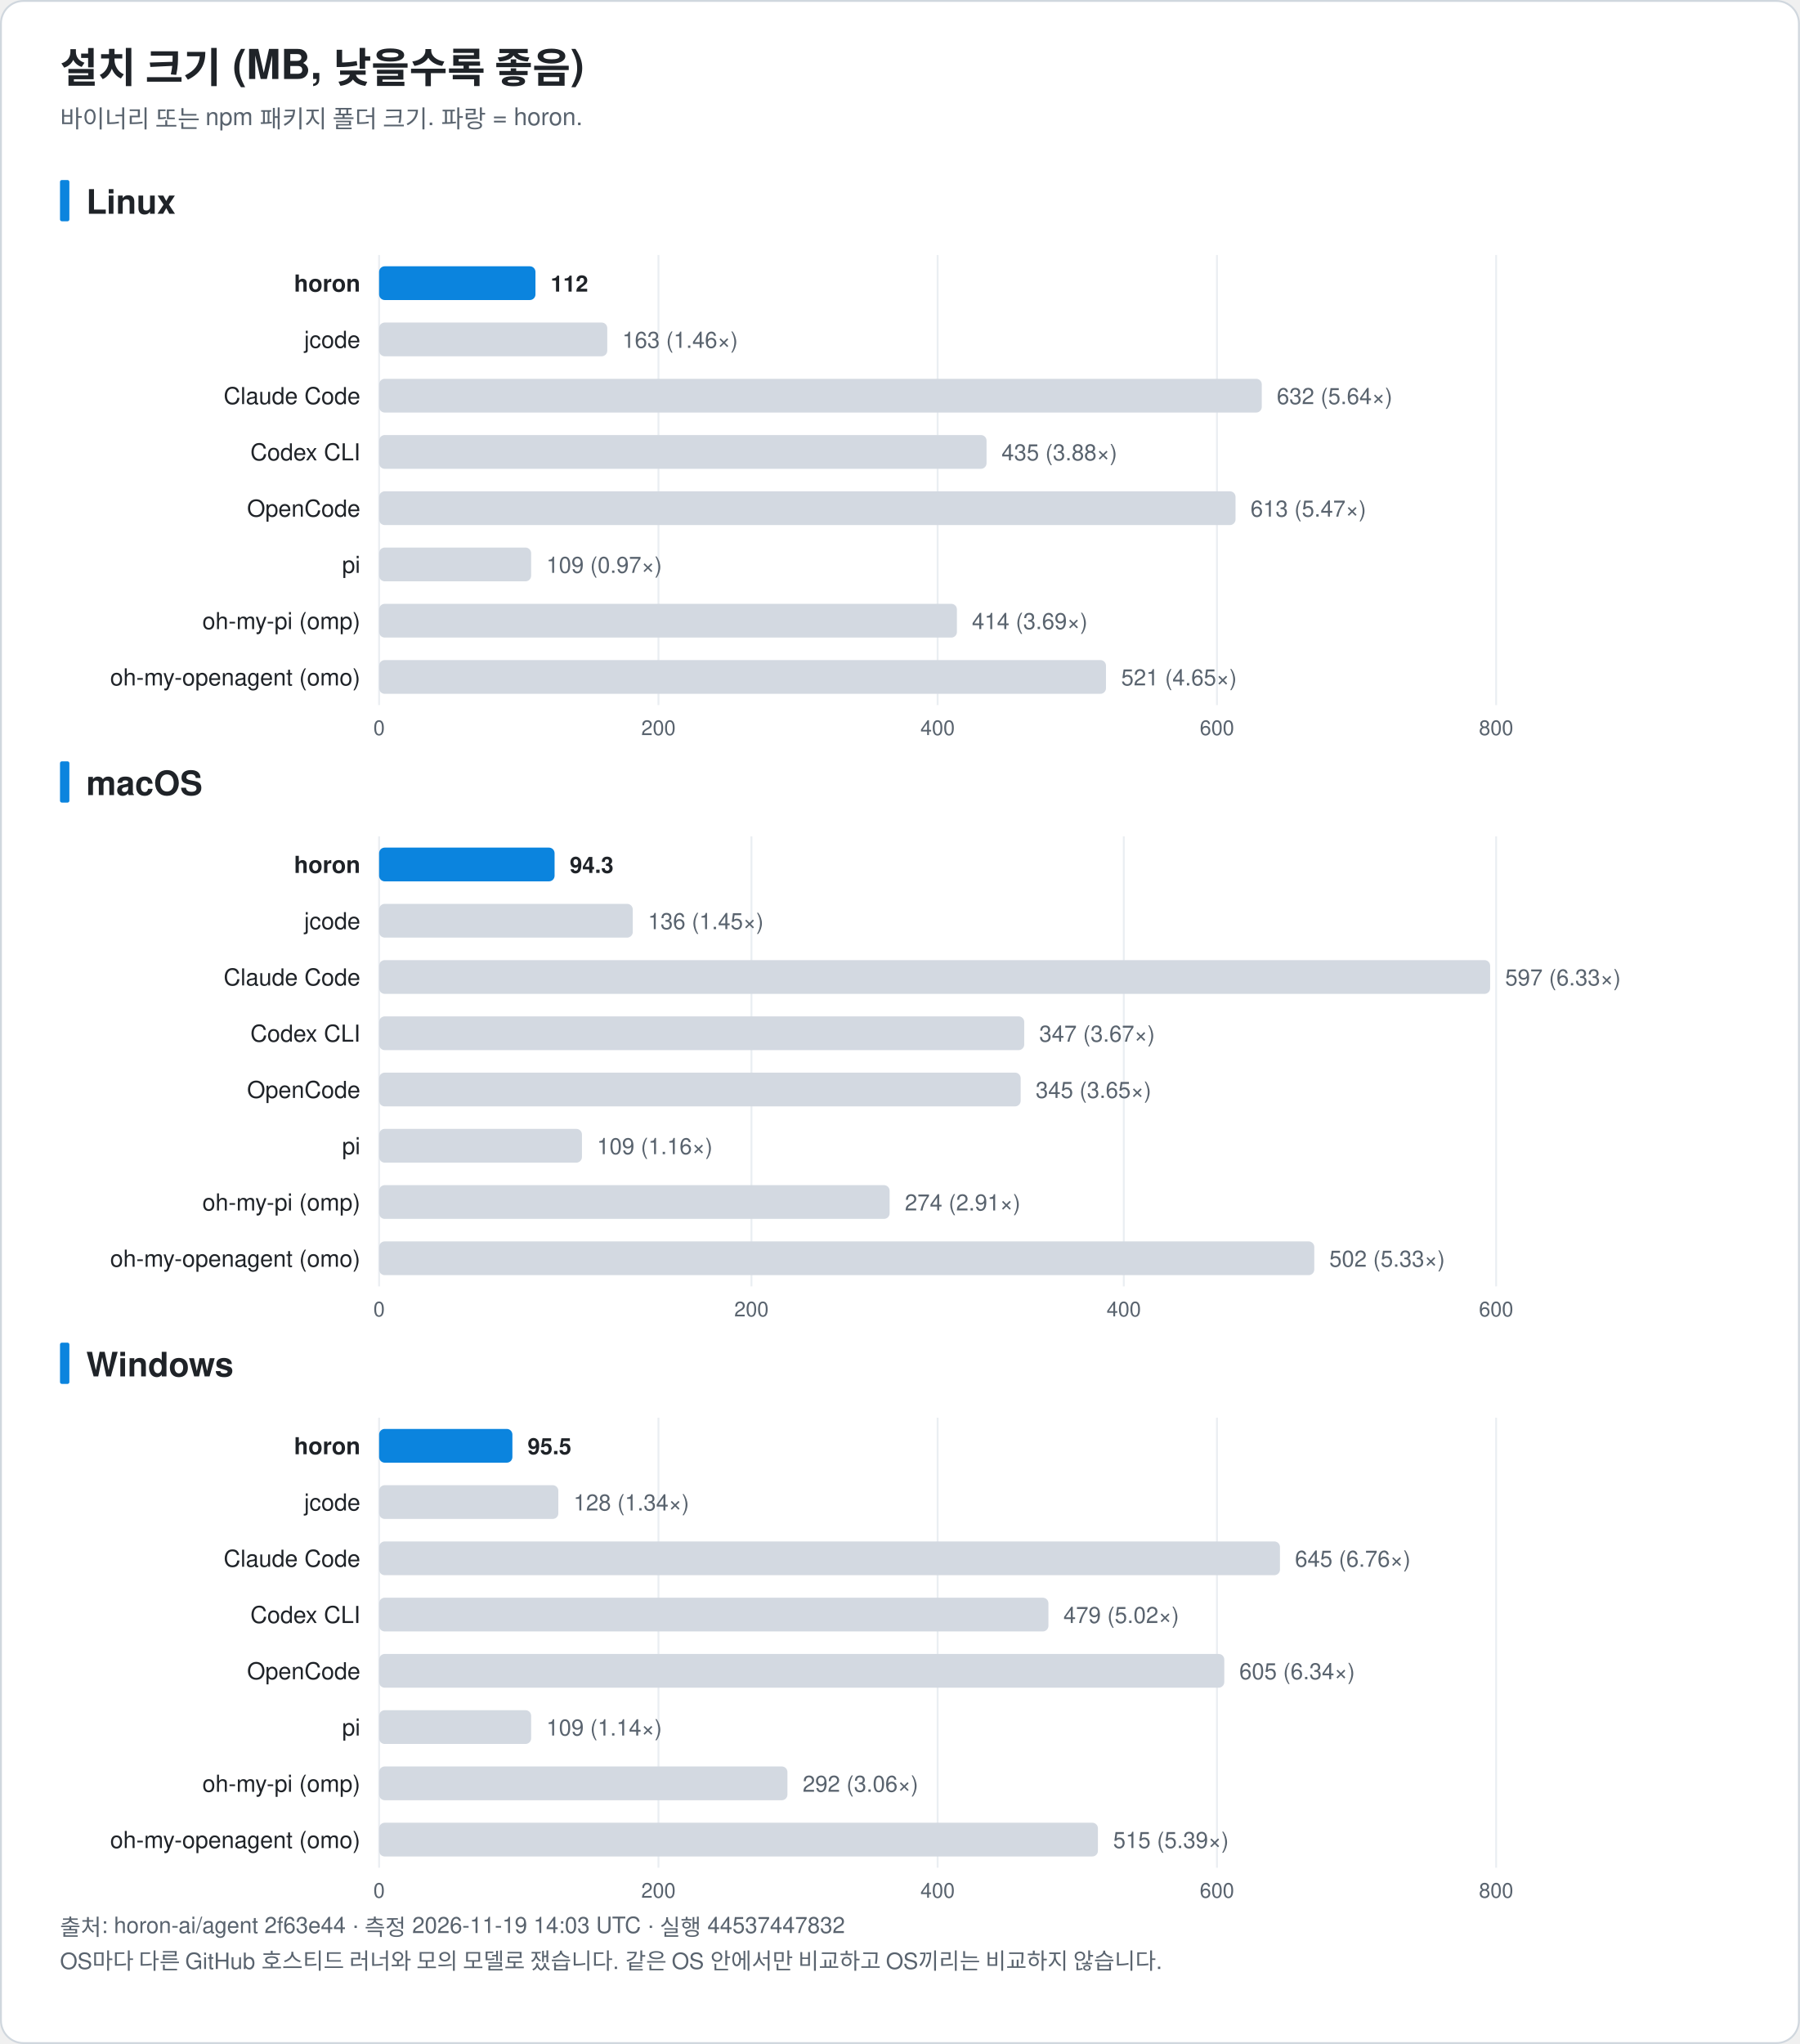
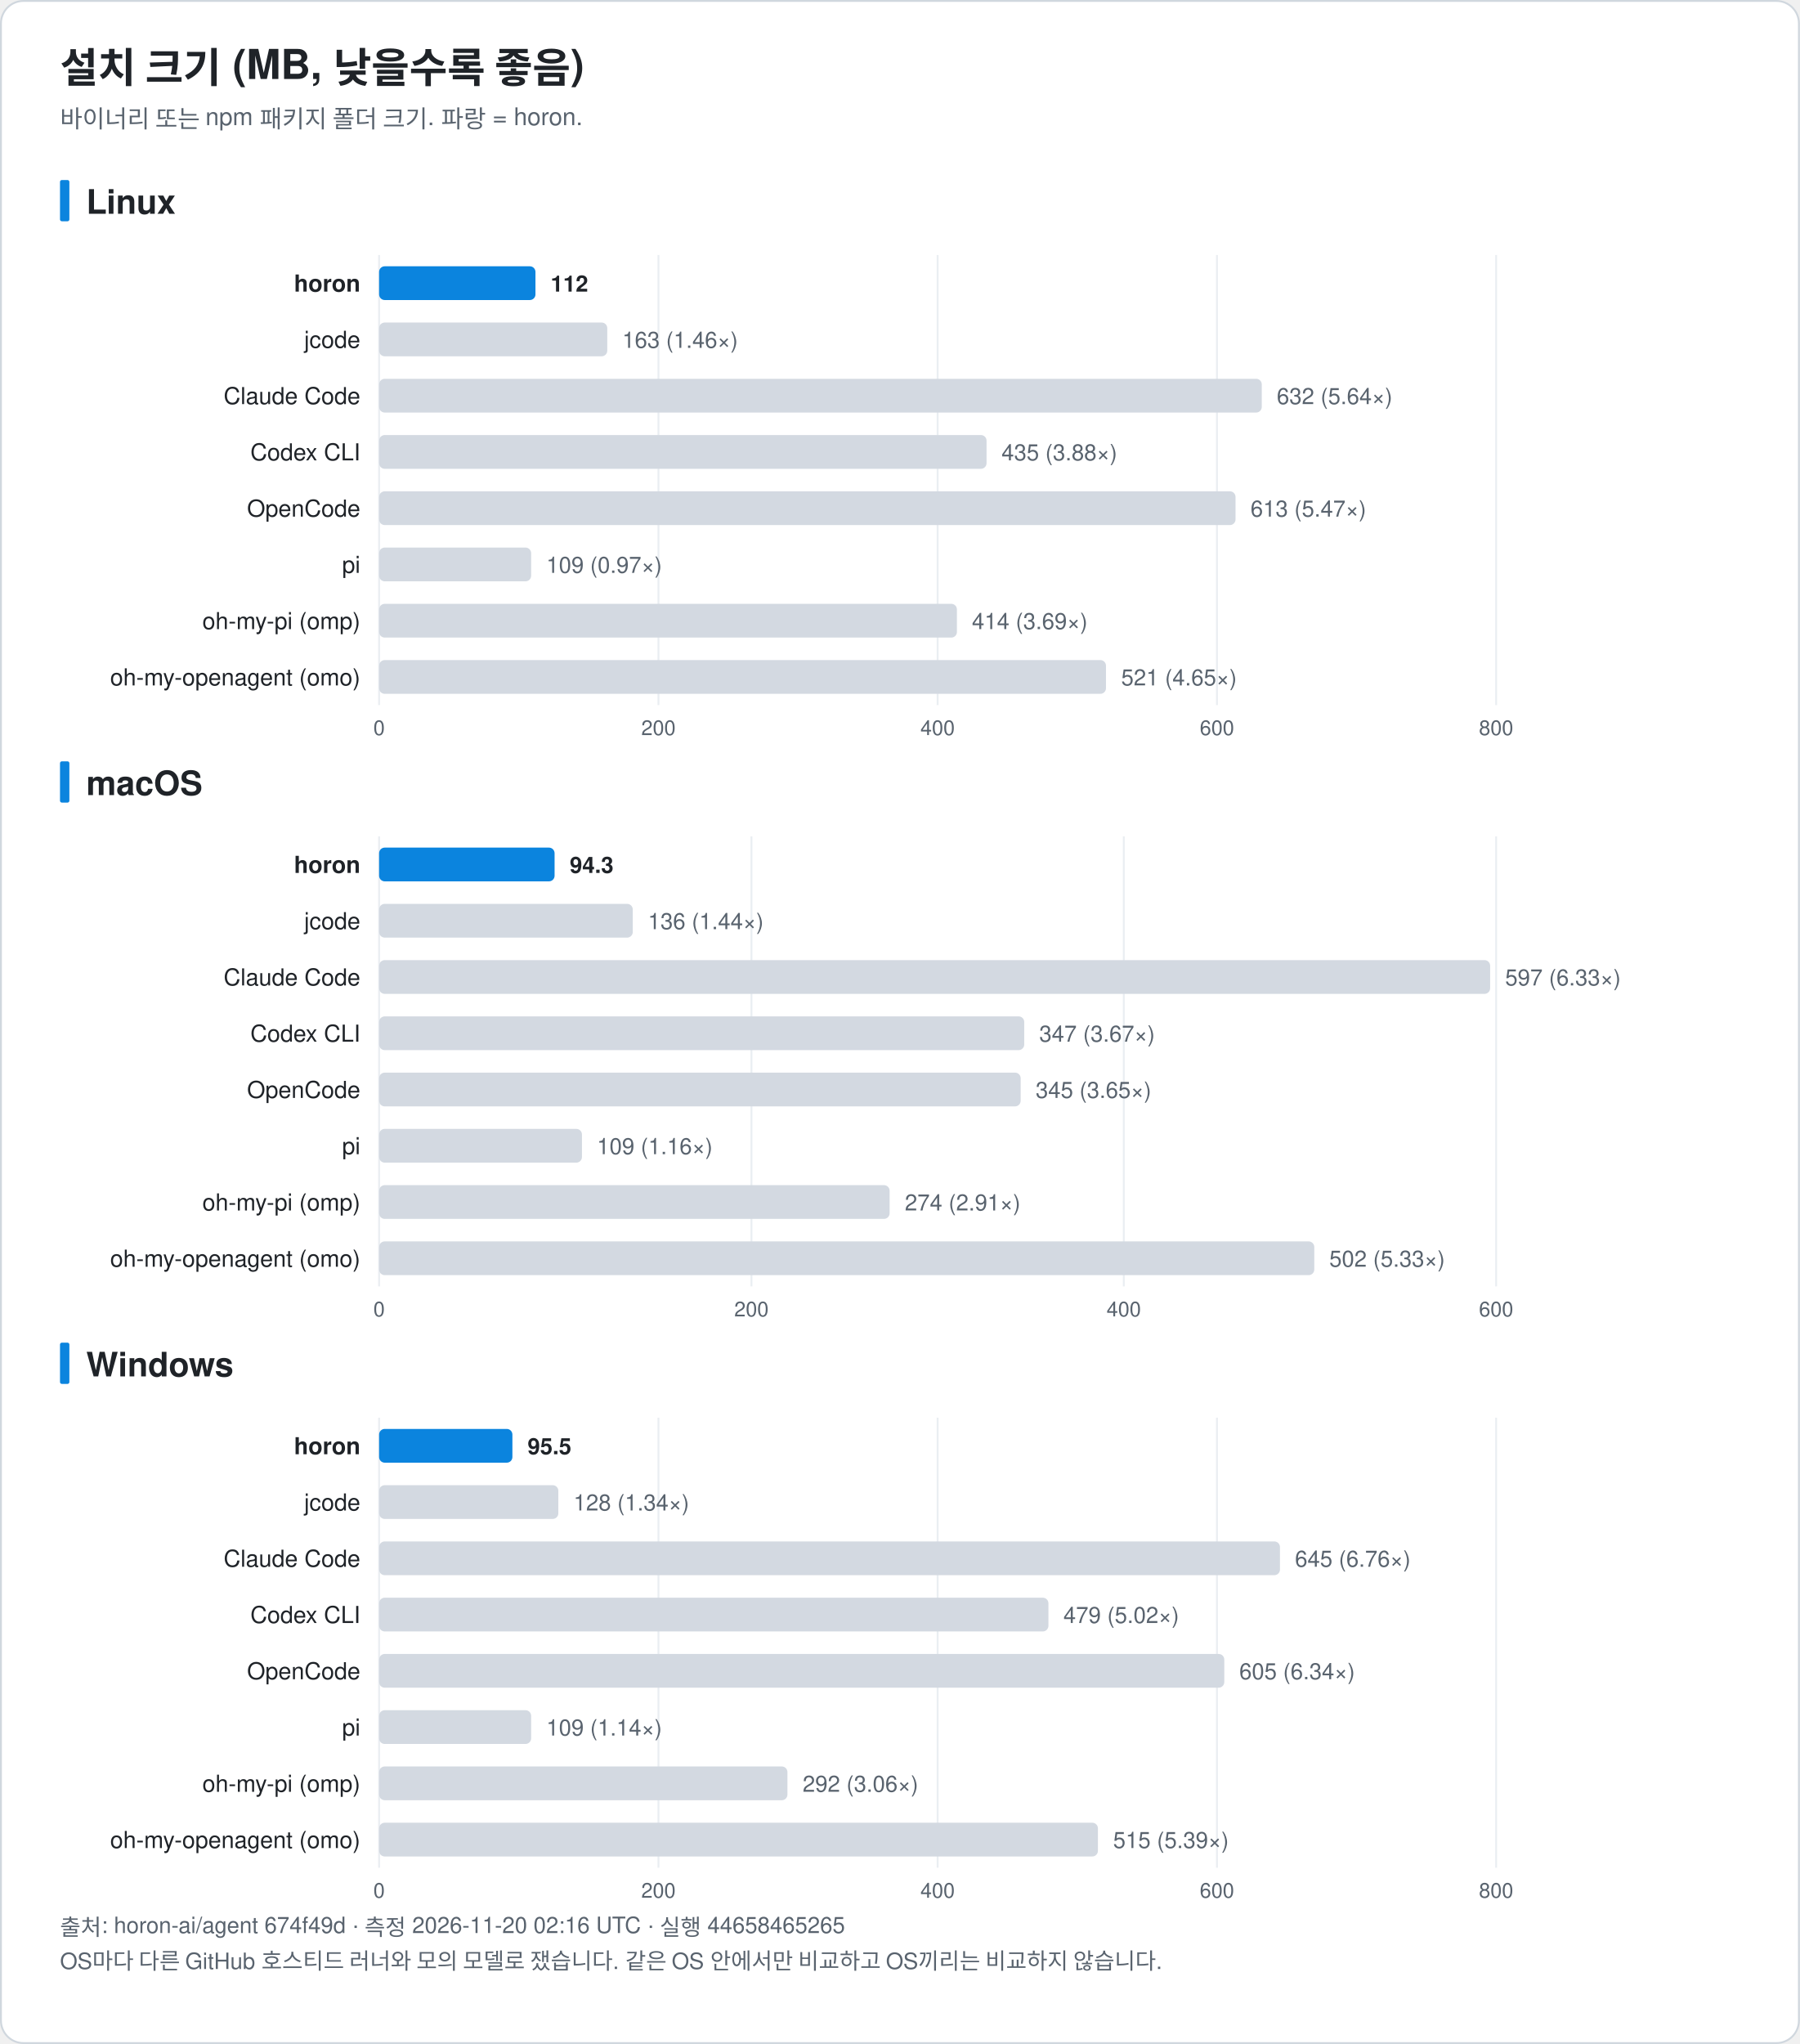
<svg xmlns="http://www.w3.org/2000/svg" width="960" height="1090" viewBox="0 0 960 1090" font-family="-apple-system, BlinkMacSystemFont, 'Segoe UI', 'Noto Sans KR', 'Apple SD Gothic Neo', Helvetica, Arial, sans-serif" role="img">
  <rect x="0.5" y="0.5" width="959" height="1089" rx="12" fill="#ffffff" stroke="#d0d7de" />
  <text x="32.0" y="44.0" font-size="22" fill="#1f2328" text-anchor="start" font-weight="bold">설치 크기 (MB, 낮을수록 좋음)</text>
  <text x="32.0" y="68.0" font-size="13" fill="#59636e" text-anchor="start" font-weight="normal">바이너리 또는 npm 패키지 폴더 크기. 파랑 = horon.</text>
  <rect x="32" y="96.0" width="5" height="22" rx="1" fill="#0b84de" />
  <text x="46.0" y="114.0" font-size="18" fill="#1f2328" text-anchor="start" font-weight="bold">Linux</text>
  <line x1="202.2" y1="136.0" x2="202.2" y2="376.0" stroke="#eaeef2" />
  <text x="202.2" y="392.0" font-size="11" fill="#59636e" text-anchor="middle" font-weight="normal">0</text>
  <line x1="351.2" y1="136.0" x2="351.2" y2="376.0" stroke="#eaeef2" />
  <text x="351.2" y="392.0" font-size="11" fill="#59636e" text-anchor="middle" font-weight="normal">200</text>
  <line x1="500.1" y1="136.0" x2="500.1" y2="376.0" stroke="#eaeef2" />
  <text x="500.1" y="392.0" font-size="11" fill="#59636e" text-anchor="middle" font-weight="normal">400</text>
  <line x1="649.1" y1="136.0" x2="649.1" y2="376.0" stroke="#eaeef2" />
  <text x="649.1" y="392.0" font-size="11" fill="#59636e" text-anchor="middle" font-weight="normal">600</text>
  <line x1="798.0" y1="136.0" x2="798.0" y2="376.0" stroke="#eaeef2" />
  <text x="798.0" y="392.0" font-size="11" fill="#59636e" text-anchor="middle" font-weight="normal">800</text>
  <text x="192.2" y="155.5" font-size="12.5" fill="#1f2328" text-anchor="end" font-weight="bold">horon</text>
  <rect x="202.2" y="142.0" width="83.4" height="18" rx="3" fill="#0b84de" />
  <text x="293.7" y="155.5" font-size="12" fill="#1f2328" text-anchor="start" font-weight="bold">112</text>
  <text x="192.2" y="185.5" font-size="12.5" fill="#1f2328" text-anchor="end" font-weight="normal">jcode</text>
  <rect x="202.2" y="172.0" width="121.7" height="18" rx="3" fill="#d3d9e1" />
  <text x="331.9" y="185.5" font-size="12" fill="#59636e" text-anchor="start" font-weight="normal">163 (1.46×)</text>
  <text x="192.2" y="215.5" font-size="12.5" fill="#1f2328" text-anchor="end" font-weight="normal">Claude Code</text>
  <rect x="202.2" y="202.0" width="470.8" height="18" rx="3" fill="#d3d9e1" />
  <text x="681.0" y="215.5" font-size="12" fill="#59636e" text-anchor="start" font-weight="normal">632 (5.64×)</text>
  <text x="192.2" y="245.5" font-size="12.5" fill="#1f2328" text-anchor="end" font-weight="normal">Codex CLI</text>
  <rect x="202.2" y="232.0" width="324.0" height="18" rx="3" fill="#d3d9e1" />
  <text x="534.2" y="245.5" font-size="12" fill="#59636e" text-anchor="start" font-weight="normal">435 (3.88×)</text>
  <text x="192.2" y="275.5" font-size="12.5" fill="#1f2328" text-anchor="end" font-weight="normal">OpenCode</text>
  <rect x="202.2" y="262.0" width="456.8" height="18" rx="3" fill="#d3d9e1" />
  <text x="667.0" y="275.5" font-size="12" fill="#59636e" text-anchor="start" font-weight="normal">613 (5.47×)</text>
  <text x="192.2" y="305.5" font-size="12.5" fill="#1f2328" text-anchor="end" font-weight="normal">pi</text>
  <rect x="202.2" y="292.0" width="81.1" height="18" rx="3" fill="#d3d9e1" />
  <text x="291.4" y="305.5" font-size="12" fill="#59636e" text-anchor="start" font-weight="normal">109 (0.97×)</text>
  <text x="192.2" y="335.5" font-size="12.5" fill="#1f2328" text-anchor="end" font-weight="normal">oh-my-pi (omp)</text>
  <rect x="202.2" y="322.0" width="308.2" height="18" rx="3" fill="#d3d9e1" />
  <text x="518.4" y="335.5" font-size="12" fill="#59636e" text-anchor="start" font-weight="normal">414 (3.69×)</text>
  <text x="192.2" y="365.5" font-size="12.5" fill="#1f2328" text-anchor="end" font-weight="normal">oh-my-openagent (omo)</text>
  <rect x="202.2" y="352.0" width="387.7" height="18" rx="3" fill="#d3d9e1" />
  <text x="598.0" y="365.5" font-size="12" fill="#59636e" text-anchor="start" font-weight="normal">521 (4.65×)</text>
  <rect x="32" y="406.0" width="5" height="22" rx="1" fill="#0b84de" />
  <text x="46.0" y="424.0" font-size="18" fill="#1f2328" text-anchor="start" font-weight="bold">macOS</text>
  <line x1="202.2" y1="446.0" x2="202.2" y2="686.0" stroke="#eaeef2" />
  <text x="202.2" y="702.0" font-size="11" fill="#59636e" text-anchor="middle" font-weight="normal">0</text>
  <line x1="400.8" y1="446.0" x2="400.8" y2="686.0" stroke="#eaeef2" />
  <text x="400.8" y="702.0" font-size="11" fill="#59636e" text-anchor="middle" font-weight="normal">200</text>
  <line x1="599.4" y1="446.0" x2="599.4" y2="686.0" stroke="#eaeef2" />
  <text x="599.4" y="702.0" font-size="11" fill="#59636e" text-anchor="middle" font-weight="normal">400</text>
  <line x1="798.0" y1="446.0" x2="798.0" y2="686.0" stroke="#eaeef2" />
  <text x="798.0" y="702.0" font-size="11" fill="#59636e" text-anchor="middle" font-weight="normal">600</text>
  <text x="192.2" y="465.5" font-size="12.5" fill="#1f2328" text-anchor="end" font-weight="bold">horon</text>
  <rect x="202.2" y="452.0" width="93.6" height="18" rx="3" fill="#0b84de" />
  <text x="303.9" y="465.5" font-size="12" fill="#1f2328" text-anchor="start" font-weight="bold">94.3</text>
  <text x="192.2" y="495.5" font-size="12.5" fill="#1f2328" text-anchor="end" font-weight="normal">jcode</text>
  <rect x="202.2" y="482.0" width="135.3" height="18" rx="3" fill="#d3d9e1" />
-   <text x="345.6" y="495.5" font-size="12" fill="#59636e" text-anchor="start" font-weight="normal">136 (1.45×)</text>
+   <text x="345.6" y="495.5" font-size="12" fill="#59636e" text-anchor="start" font-weight="normal">136 (1.44×)</text>
  <text x="192.2" y="525.5" font-size="12.5" fill="#1f2328" text-anchor="end" font-weight="normal">Claude Code</text>
  <rect x="202.2" y="512.0" width="592.6" height="18" rx="3" fill="#d3d9e1" />
  <text x="802.8" y="525.5" font-size="12" fill="#59636e" text-anchor="start" font-weight="normal">597 (6.33×)</text>
  <text x="192.2" y="555.5" font-size="12.5" fill="#1f2328" text-anchor="end" font-weight="normal">Codex CLI</text>
  <rect x="202.2" y="542.0" width="344.1" height="18" rx="3" fill="#d3d9e1" />
  <text x="554.3" y="555.5" font-size="12" fill="#59636e" text-anchor="start" font-weight="normal">347 (3.67×)</text>
  <text x="192.2" y="585.5" font-size="12.5" fill="#1f2328" text-anchor="end" font-weight="normal">OpenCode</text>
  <rect x="202.2" y="572.0" width="342.2" height="18" rx="3" fill="#d3d9e1" />
  <text x="552.4" y="585.5" font-size="12" fill="#59636e" text-anchor="start" font-weight="normal">345 (3.65×)</text>
  <text x="192.2" y="615.5" font-size="12.5" fill="#1f2328" text-anchor="end" font-weight="normal">pi</text>
  <rect x="202.2" y="602.0" width="108.2" height="18" rx="3" fill="#d3d9e1" />
  <text x="318.4" y="615.5" font-size="12" fill="#59636e" text-anchor="start" font-weight="normal">109 (1.16×)</text>
  <text x="192.2" y="645.5" font-size="12.5" fill="#1f2328" text-anchor="end" font-weight="normal">oh-my-pi (omp)</text>
  <rect x="202.2" y="632.0" width="272.3" height="18" rx="3" fill="#d3d9e1" />
  <text x="482.6" y="645.5" font-size="12" fill="#59636e" text-anchor="start" font-weight="normal">274 (2.91×)</text>
  <text x="192.2" y="675.5" font-size="12.5" fill="#1f2328" text-anchor="end" font-weight="normal">oh-my-openagent (omo)</text>
  <rect x="202.2" y="662.0" width="498.8" height="18" rx="3" fill="#d3d9e1" />
  <text x="709.0" y="675.5" font-size="12" fill="#59636e" text-anchor="start" font-weight="normal">502 (5.33×)</text>
  <rect x="32" y="716.0" width="5" height="22" rx="1" fill="#0b84de" />
  <text x="46.0" y="734.0" font-size="18" fill="#1f2328" text-anchor="start" font-weight="bold">Windows</text>
  <line x1="202.2" y1="756.0" x2="202.2" y2="996.0" stroke="#eaeef2" />
  <text x="202.2" y="1012.0" font-size="11" fill="#59636e" text-anchor="middle" font-weight="normal">0</text>
  <line x1="351.2" y1="756.0" x2="351.2" y2="996.0" stroke="#eaeef2" />
  <text x="351.2" y="1012.0" font-size="11" fill="#59636e" text-anchor="middle" font-weight="normal">200</text>
  <line x1="500.1" y1="756.0" x2="500.1" y2="996.0" stroke="#eaeef2" />
  <text x="500.1" y="1012.0" font-size="11" fill="#59636e" text-anchor="middle" font-weight="normal">400</text>
  <line x1="649.1" y1="756.0" x2="649.1" y2="996.0" stroke="#eaeef2" />
  <text x="649.1" y="1012.0" font-size="11" fill="#59636e" text-anchor="middle" font-weight="normal">600</text>
  <line x1="798.0" y1="756.0" x2="798.0" y2="996.0" stroke="#eaeef2" />
  <text x="798.0" y="1012.0" font-size="11" fill="#59636e" text-anchor="middle" font-weight="normal">800</text>
  <text x="192.2" y="775.5" font-size="12.5" fill="#1f2328" text-anchor="end" font-weight="bold">horon</text>
  <rect x="202.2" y="762.0" width="71.1" height="18" rx="3" fill="#0b84de" />
  <text x="281.4" y="775.5" font-size="12" fill="#1f2328" text-anchor="start" font-weight="bold">95.5</text>
  <text x="192.2" y="805.5" font-size="12.5" fill="#1f2328" text-anchor="end" font-weight="normal">jcode</text>
  <rect x="202.2" y="792.0" width="95.6" height="18" rx="3" fill="#d3d9e1" />
  <text x="305.9" y="805.5" font-size="12" fill="#59636e" text-anchor="start" font-weight="normal">128 (1.34×)</text>
  <text x="192.2" y="835.5" font-size="12.5" fill="#1f2328" text-anchor="end" font-weight="normal">Claude Code</text>
  <rect x="202.2" y="822.0" width="480.5" height="18" rx="3" fill="#d3d9e1" />
  <text x="690.7" y="835.5" font-size="12" fill="#59636e" text-anchor="start" font-weight="normal">645 (6.76×)</text>
  <text x="192.2" y="865.5" font-size="12.5" fill="#1f2328" text-anchor="end" font-weight="normal">Codex CLI</text>
  <rect x="202.2" y="852.0" width="357.0" height="18" rx="3" fill="#d3d9e1" />
  <text x="567.2" y="865.5" font-size="12" fill="#59636e" text-anchor="start" font-weight="normal">479 (5.02×)</text>
  <text x="192.2" y="895.5" font-size="12.5" fill="#1f2328" text-anchor="end" font-weight="normal">OpenCode</text>
  <rect x="202.2" y="882.0" width="450.8" height="18" rx="3" fill="#d3d9e1" />
  <text x="661.0" y="895.5" font-size="12" fill="#59636e" text-anchor="start" font-weight="normal">605 (6.34×)</text>
  <text x="192.2" y="925.5" font-size="12.5" fill="#1f2328" text-anchor="end" font-weight="normal">pi</text>
  <rect x="202.2" y="912.0" width="81.1" height="18" rx="3" fill="#d3d9e1" />
  <text x="291.4" y="925.5" font-size="12" fill="#59636e" text-anchor="start" font-weight="normal">109 (1.14×)</text>
  <text x="192.2" y="955.5" font-size="12.5" fill="#1f2328" text-anchor="end" font-weight="normal">oh-my-pi (omp)</text>
  <rect x="202.2" y="942.0" width="217.8" height="18" rx="3" fill="#d3d9e1" />
  <text x="428.1" y="955.5" font-size="12" fill="#59636e" text-anchor="start" font-weight="normal">292 (3.06×)</text>
  <text x="192.2" y="985.5" font-size="12.5" fill="#1f2328" text-anchor="end" font-weight="normal">oh-my-openagent (omo)</text>
  <rect x="202.2" y="972.0" width="383.4" height="18" rx="3" fill="#d3d9e1" />
  <text x="593.7" y="985.5" font-size="12" fill="#59636e" text-anchor="start" font-weight="normal">515 (5.39×)</text>
-   <text x="32.0" y="1032.0" font-size="12" fill="#59636e" text-anchor="start" font-weight="normal">출처: horon-ai/agent 2f63e44 · 측정 2026-11-19 14:03 UTC · 실행 44537447832</text>
+   <text x="32.0" y="1032.0" font-size="12" fill="#59636e" text-anchor="start" font-weight="normal">출처: horon-ai/agent 674f49d · 측정 2026-11-20 02:16 UTC · 실행 44658465265</text>
  <text x="32.0" y="1050.0" font-size="12" fill="#59636e" text-anchor="start" font-weight="normal">OS마다 다른 GitHub 호스티드 러너와 모의 모델로 쟀습니다. 같은 OS 안에서만 비교하고 OS끼리는 비교하지 않습니다.</text>
</svg>
